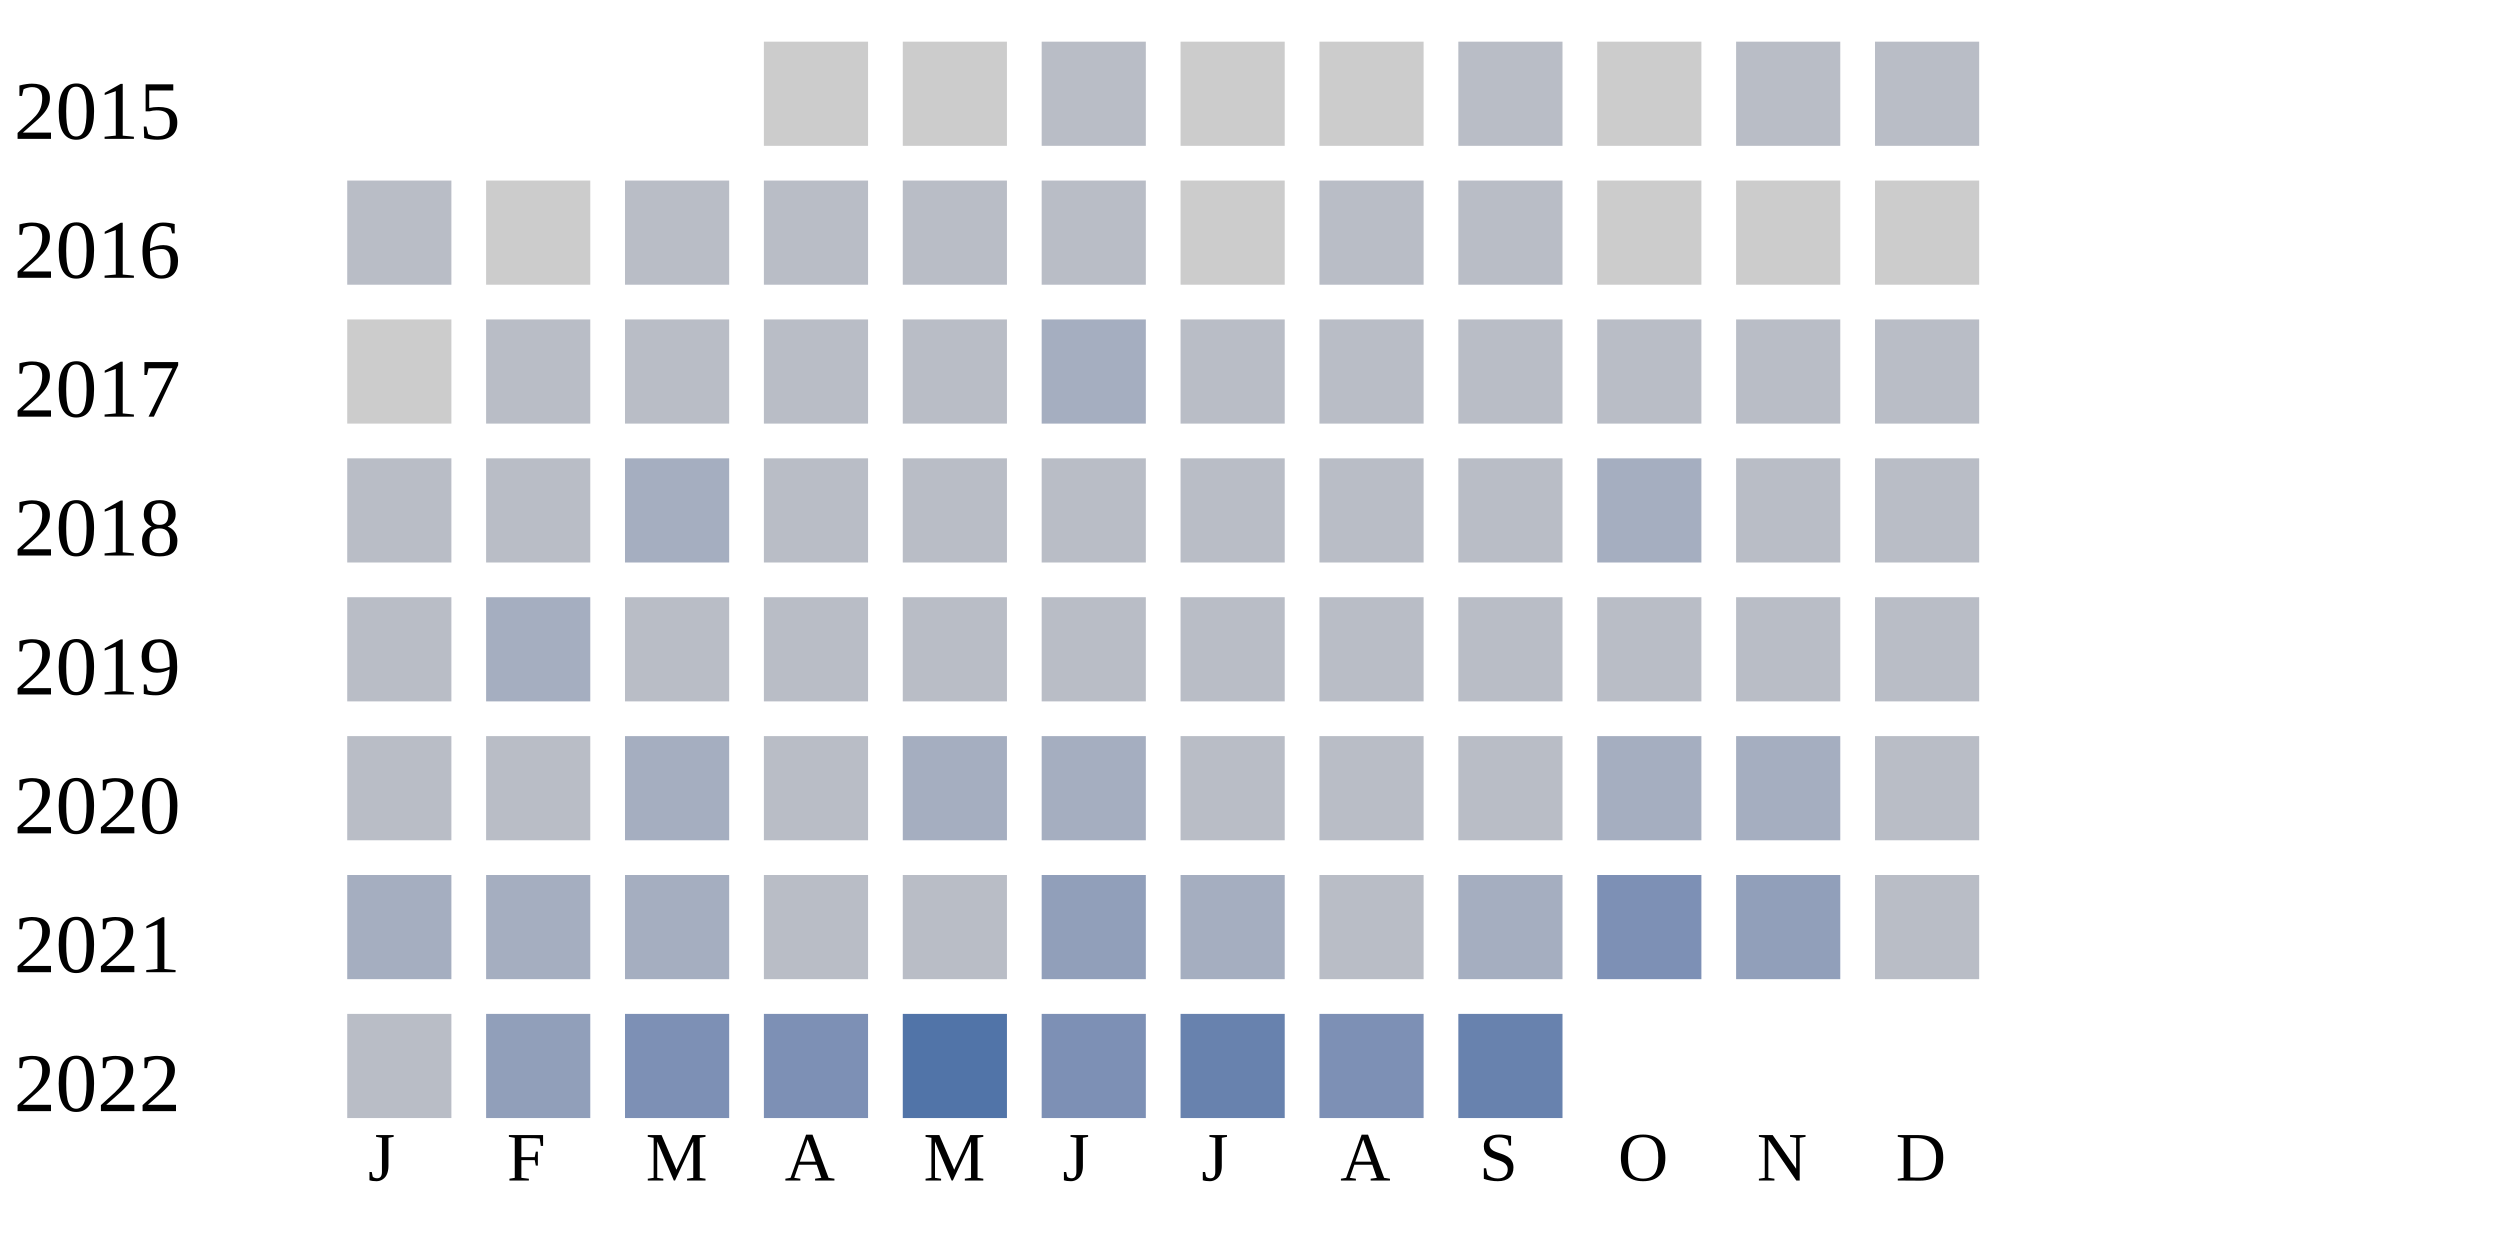
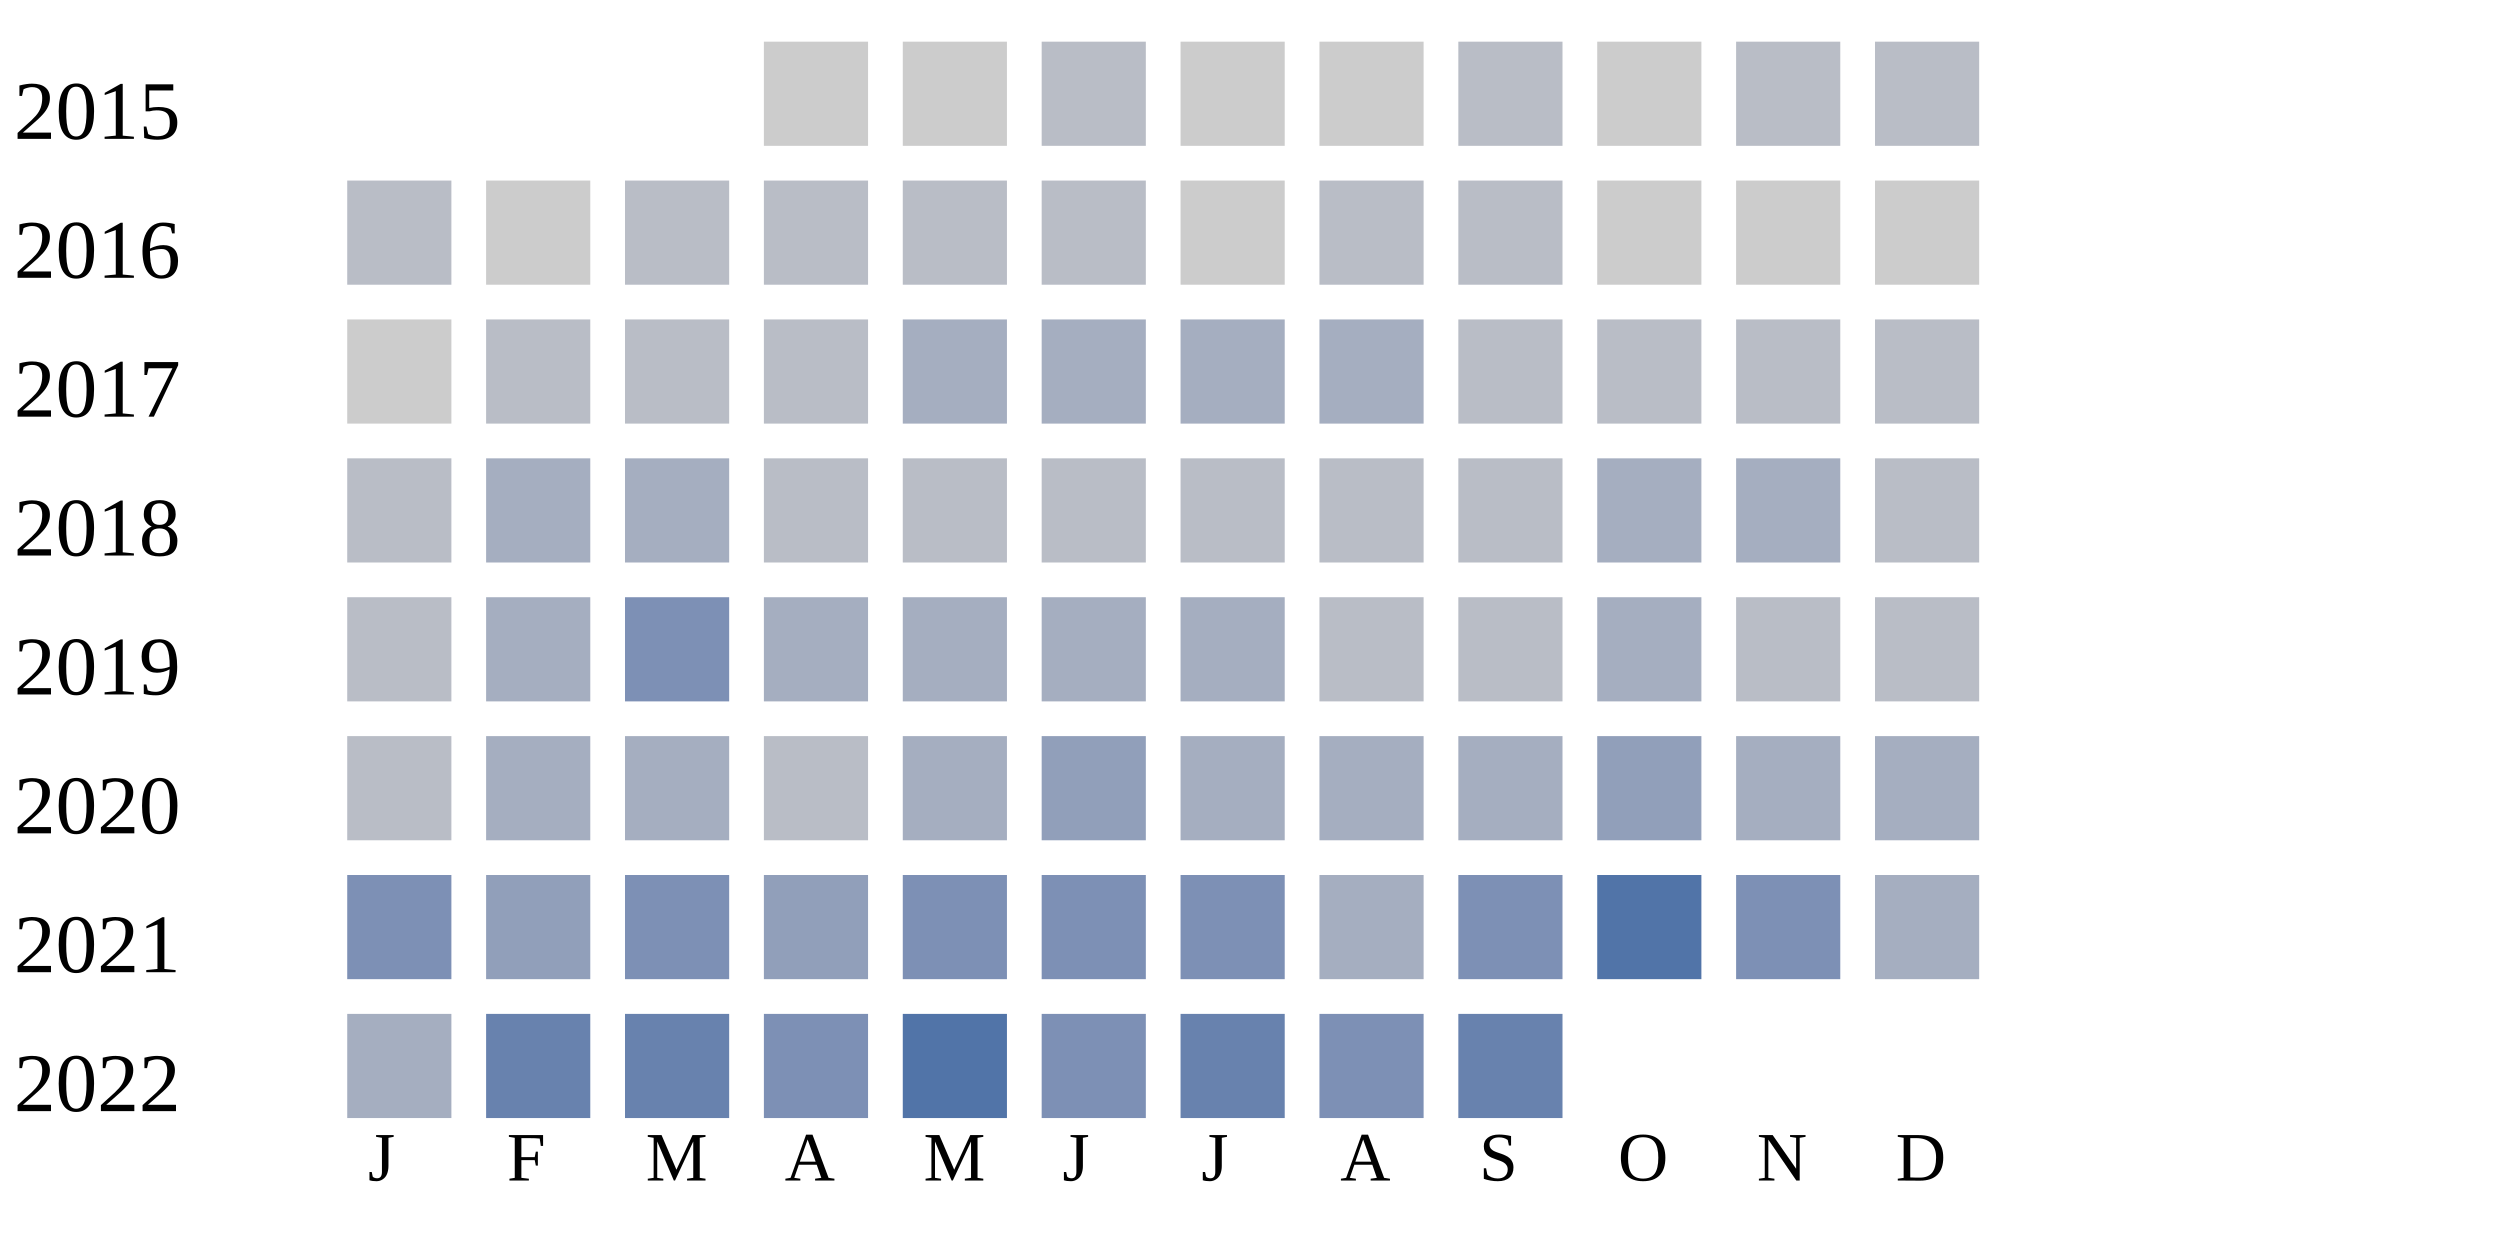
<svg xmlns="http://www.w3.org/2000/svg" width="360" height="180">
  <g transform="translate(0 0)">
    <text x="2" y="20">2015</text>
    <rect x="110" y="6" width="15" height="15" fill="#cccccc" />
    <rect x="130" y="6" width="15" height="15" fill="#cccccc" />
    <rect x="150" y="6" width="15" height="15" fill="#b9bdc6" />
    <rect x="170" y="6" width="15" height="15" fill="#cccccc" />
    <rect x="190" y="6" width="15" height="15" fill="#cccccc" />
    <rect x="210" y="6" width="15" height="15" fill="#b9bdc6" />
    <rect x="230" y="6" width="15" height="15" fill="#cccccc" />
    <rect x="250" y="6" width="15" height="15" fill="#b9bdc6" />
    <rect x="270" y="6" width="15" height="15" fill="#b9bdc6" />
  </g>
  <g transform="translate(0 20)">
    <text x="2" y="20">2016</text>
    <rect x="50" y="6" width="15" height="15" fill="#b9bdc6" />
    <rect x="70" y="6" width="15" height="15" fill="#cccccc" />
    <rect x="90" y="6" width="15" height="15" fill="#b9bdc6" />
    <rect x="110" y="6" width="15" height="15" fill="#b9bdc6" />
    <rect x="130" y="6" width="15" height="15" fill="#b9bdc6" />
    <rect x="150" y="6" width="15" height="15" fill="#b9bdc6" />
    <rect x="170" y="6" width="15" height="15" fill="#cccccc" />
    <rect x="190" y="6" width="15" height="15" fill="#b9bdc6" />
    <rect x="210" y="6" width="15" height="15" fill="#b9bdc6" />
    <rect x="230" y="6" width="15" height="15" fill="#cccccc" />
    <rect x="250" y="6" width="15" height="15" fill="#cccccc" />
    <rect x="270" y="6" width="15" height="15" fill="#cccccc" />
  </g>
  <g transform="translate(0 40)">
    <text x="2" y="20">2017</text>
    <rect x="50" y="6" width="15" height="15" fill="#cccccc" />
    <rect x="70" y="6" width="15" height="15" fill="#b9bdc6" />
    <rect x="90" y="6" width="15" height="15" fill="#b9bdc6" />
    <rect x="110" y="6" width="15" height="15" fill="#b9bdc6" />
-     <rect x="130" y="6" width="15" height="15" fill="#b9bdc6" />
+     <rect x="130" y="6" width="15" height="15" fill="#a5aec0" />
    <rect x="150" y="6" width="15" height="15" fill="#a5aec0" />
-     <rect x="170" y="6" width="15" height="15" fill="#b9bdc6" />
-     <rect x="190" y="6" width="15" height="15" fill="#b9bdc6" />
+     <rect x="170" y="6" width="15" height="15" fill="#a5aec0" />
+     <rect x="190" y="6" width="15" height="15" fill="#a5aec0" />
    <rect x="210" y="6" width="15" height="15" fill="#b9bdc6" />
    <rect x="230" y="6" width="15" height="15" fill="#b9bdc6" />
    <rect x="250" y="6" width="15" height="15" fill="#b9bdc6" />
    <rect x="270" y="6" width="15" height="15" fill="#b9bdc6" />
  </g>
  <g transform="translate(0 60)">
    <text x="2" y="20">2018</text>
    <rect x="50" y="6" width="15" height="15" fill="#b9bdc6" />
-     <rect x="70" y="6" width="15" height="15" fill="#b9bdc6" />
+     <rect x="70" y="6" width="15" height="15" fill="#a5aec0" />
    <rect x="90" y="6" width="15" height="15" fill="#a5aec0" />
    <rect x="110" y="6" width="15" height="15" fill="#b9bdc6" />
    <rect x="130" y="6" width="15" height="15" fill="#b9bdc6" />
    <rect x="150" y="6" width="15" height="15" fill="#b9bdc6" />
    <rect x="170" y="6" width="15" height="15" fill="#b9bdc6" />
    <rect x="190" y="6" width="15" height="15" fill="#b9bdc6" />
    <rect x="210" y="6" width="15" height="15" fill="#b9bdc6" />
    <rect x="230" y="6" width="15" height="15" fill="#a5aec0" />
-     <rect x="250" y="6" width="15" height="15" fill="#b9bdc6" />
+     <rect x="250" y="6" width="15" height="15" fill="#a5aec0" />
    <rect x="270" y="6" width="15" height="15" fill="#b9bdc6" />
  </g>
  <g transform="translate(0 80)">
    <text x="2" y="20">2019</text>
    <rect x="50" y="6" width="15" height="15" fill="#b9bdc6" />
    <rect x="70" y="6" width="15" height="15" fill="#a5aec0" />
-     <rect x="90" y="6" width="15" height="15" fill="#b9bdc6" />
-     <rect x="110" y="6" width="15" height="15" fill="#b9bdc6" />
-     <rect x="130" y="6" width="15" height="15" fill="#b9bdc6" />
-     <rect x="150" y="6" width="15" height="15" fill="#b9bdc6" />
-     <rect x="170" y="6" width="15" height="15" fill="#b9bdc6" />
+     <rect x="90" y="6" width="15" height="15" fill="#7d90b5" />
+     <rect x="110" y="6" width="15" height="15" fill="#a5aec0" />
+     <rect x="130" y="6" width="15" height="15" fill="#a5aec0" />
+     <rect x="150" y="6" width="15" height="15" fill="#a5aec0" />
+     <rect x="170" y="6" width="15" height="15" fill="#a5aec0" />
    <rect x="190" y="6" width="15" height="15" fill="#b9bdc6" />
    <rect x="210" y="6" width="15" height="15" fill="#b9bdc6" />
-     <rect x="230" y="6" width="15" height="15" fill="#b9bdc6" />
+     <rect x="230" y="6" width="15" height="15" fill="#a5aec0" />
    <rect x="250" y="6" width="15" height="15" fill="#b9bdc6" />
    <rect x="270" y="6" width="15" height="15" fill="#b9bdc6" />
  </g>
  <g transform="translate(0 100)">
    <text x="2" y="20">2020</text>
    <rect x="50" y="6" width="15" height="15" fill="#b9bdc6" />
-     <rect x="70" y="6" width="15" height="15" fill="#b9bdc6" />
+     <rect x="70" y="6" width="15" height="15" fill="#a5aec0" />
    <rect x="90" y="6" width="15" height="15" fill="#a5aec0" />
    <rect x="110" y="6" width="15" height="15" fill="#b9bdc6" />
    <rect x="130" y="6" width="15" height="15" fill="#a5aec0" />
-     <rect x="150" y="6" width="15" height="15" fill="#a5aec0" />
-     <rect x="170" y="6" width="15" height="15" fill="#b9bdc6" />
-     <rect x="190" y="6" width="15" height="15" fill="#b9bdc6" />
-     <rect x="210" y="6" width="15" height="15" fill="#b9bdc6" />
-     <rect x="230" y="6" width="15" height="15" fill="#a5aec0" />
+     <rect x="150" y="6" width="15" height="15" fill="#919fba" />
+     <rect x="170" y="6" width="15" height="15" fill="#a5aec0" />
+     <rect x="190" y="6" width="15" height="15" fill="#a5aec0" />
+     <rect x="210" y="6" width="15" height="15" fill="#a5aec0" />
+     <rect x="230" y="6" width="15" height="15" fill="#919fba" />
    <rect x="250" y="6" width="15" height="15" fill="#a5aec0" />
-     <rect x="270" y="6" width="15" height="15" fill="#b9bdc6" />
+     <rect x="270" y="6" width="15" height="15" fill="#a5aec0" />
  </g>
  <g transform="translate(0 120)">
    <text x="2" y="20">2021</text>
-     <rect x="50" y="6" width="15" height="15" fill="#a5aec0" />
-     <rect x="70" y="6" width="15" height="15" fill="#a5aec0" />
-     <rect x="90" y="6" width="15" height="15" fill="#a5aec0" />
-     <rect x="110" y="6" width="15" height="15" fill="#b9bdc6" />
-     <rect x="130" y="6" width="15" height="15" fill="#b9bdc6" />
-     <rect x="150" y="6" width="15" height="15" fill="#919fba" />
-     <rect x="170" y="6" width="15" height="15" fill="#a5aec0" />
-     <rect x="190" y="6" width="15" height="15" fill="#b9bdc6" />
-     <rect x="210" y="6" width="15" height="15" fill="#a5aec0" />
-     <rect x="230" y="6" width="15" height="15" fill="#7d90b5" />
-     <rect x="250" y="6" width="15" height="15" fill="#919fba" />
-     <rect x="270" y="6" width="15" height="15" fill="#b9bdc6" />
+     <rect x="50" y="6" width="15" height="15" fill="#7d90b5" />
+     <rect x="70" y="6" width="15" height="15" fill="#919fba" />
+     <rect x="90" y="6" width="15" height="15" fill="#7d90b5" />
+     <rect x="110" y="6" width="15" height="15" fill="#919fba" />
+     <rect x="130" y="6" width="15" height="15" fill="#7d90b5" />
+     <rect x="150" y="6" width="15" height="15" fill="#7d90b5" />
+     <rect x="170" y="6" width="15" height="15" fill="#7d90b5" />
+     <rect x="190" y="6" width="15" height="15" fill="#a5aec0" />
+     <rect x="210" y="6" width="15" height="15" fill="#7d90b5" />
+     <rect x="230" y="6" width="15" height="15" fill="#5174a8" />
+     <rect x="250" y="6" width="15" height="15" fill="#7d90b5" />
+     <rect x="270" y="6" width="15" height="15" fill="#a5aec0" />
  </g>
  <g transform="translate(0 140)">
    <text x="2" y="20">2022</text>
-     <rect x="50" y="6" width="15" height="15" fill="#b9bdc6" />
-     <rect x="70" y="6" width="15" height="15" fill="#919fba" />
-     <rect x="90" y="6" width="15" height="15" fill="#7d90b5" />
+     <rect x="50" y="6" width="15" height="15" fill="#a5aec0" />
+     <rect x="70" y="6" width="15" height="15" fill="#6882ae" />
+     <rect x="90" y="6" width="15" height="15" fill="#6882ae" />
    <rect x="110" y="6" width="15" height="15" fill="#7d90b5" />
    <rect x="130" y="6" width="15" height="15" fill="#5174a8" />
    <rect x="150" y="6" width="15" height="15" fill="#7d90b5" />
    <rect x="170" y="6" width="15" height="15" fill="#6882ae" />
    <rect x="190" y="6" width="15" height="15" fill="#7d90b5" />
    <rect x="210" y="6" width="15" height="15" fill="#6882ae" />
  </g>
  <text style="font-size: 10px; text-align: center" x="53" y="170">J</text>
  <text style="font-size: 10px; text-align: center" x="73" y="170">F</text>
  <text style="font-size: 10px; text-align: center" x="93" y="170">M</text>
  <text style="font-size: 10px; text-align: center" x="113" y="170">A</text>
  <text style="font-size: 10px; text-align: center" x="133" y="170">M</text>
  <text style="font-size: 10px; text-align: center" x="153" y="170">J</text>
  <text style="font-size: 10px; text-align: center" x="173" y="170">J</text>
  <text style="font-size: 10px; text-align: center" x="193" y="170">A</text>
  <text style="font-size: 10px; text-align: center" x="213" y="170">S</text>
  <text style="font-size: 10px; text-align: center" x="233" y="170">O</text>
  <text style="font-size: 10px; text-align: center" x="253" y="170">N</text>
  <text style="font-size: 10px; text-align: center" x="273" y="170">D</text>
  <text style="font-size: 10px;" x="155" y="189">Less</text>
  <rect fill="#b9bdc6" width="10" height="10" x="180" y="180" />
  <rect fill="#919fba" width="10" height="10" x="195" y="180" />
  <rect fill="#6882ae" width="10" height="10" x="210" y="180" />
  <rect fill="#005a9c" width="10" height="10" x="225" y="180" />
  <text x="240" y="189" style="font-size: 10px;">More</text>
</svg>
